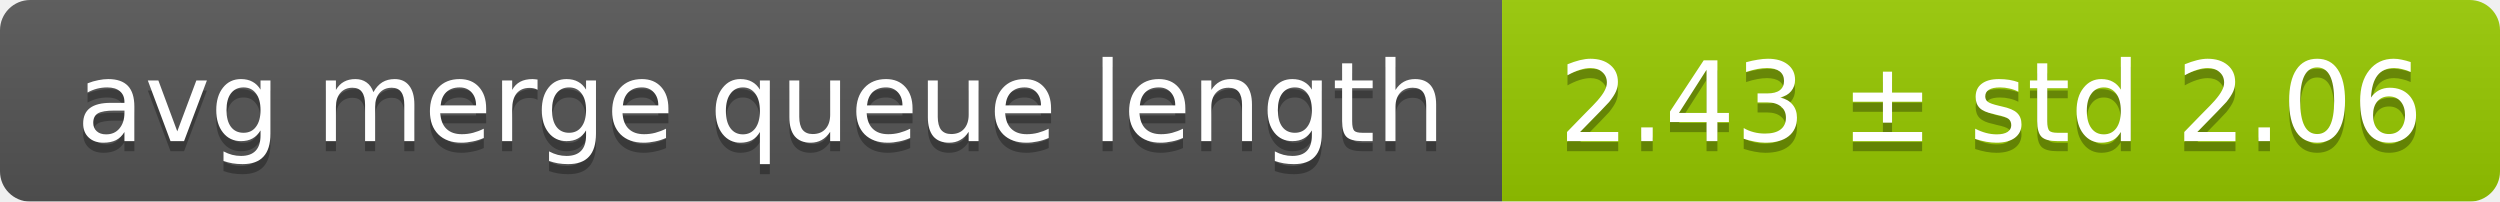
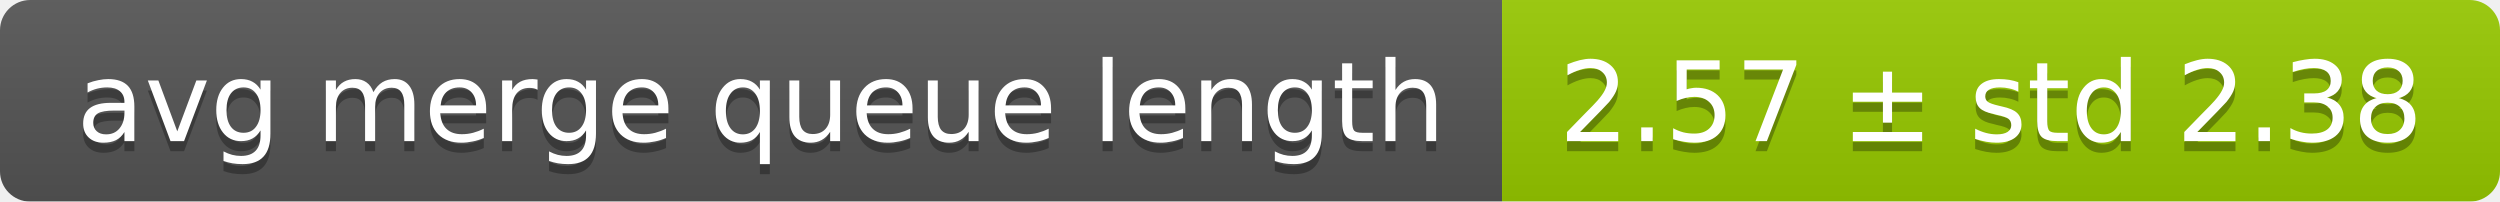
<svg xmlns="http://www.w3.org/2000/svg" width="248" height="20">
  <linearGradient id="smooth" x2="0" y2="100%">
    <stop offset="0" stop-color="#bbb" stop-opacity=".1" />
    <stop offset="1" stop-opacity=".1" />
  </linearGradient>
  <mask id="round">
    <rect width="248" height="20" rx="3" fill="#fff" />
  </mask>
  <g mask="url(#round)">
    <rect width="149" height="20" fill="#555" />
    <rect x="149" width="99" height="20" fill="#97ca00" />
    <rect width="248" height="20" fill="url(#smooth)" />
  </g>
  <g fill="#fff" text-anchor="middle" font-family="DejaVu Sans,Verdana,Geneva,sans-serif" font-size="11">
    <text x="75.5" y="15" fill="#010101" fill-opacity=".3">avg merge queue length</text>
    <text x="75.5" y="14">avg merge queue length</text>
-     <text x="197.5" y="15" fill="#010101" fill-opacity=".3">2.43 ± std 2.06</text>
-     <text x="197.5" y="14">2.43 ± std 2.06</text>
+     <text x="197.5" y="15" fill="#010101" fill-opacity=".3">2.57 ± std 2.38</text>
+     <text x="197.5" y="14">2.57 ± std 2.38</text>
  </g>
</svg>
